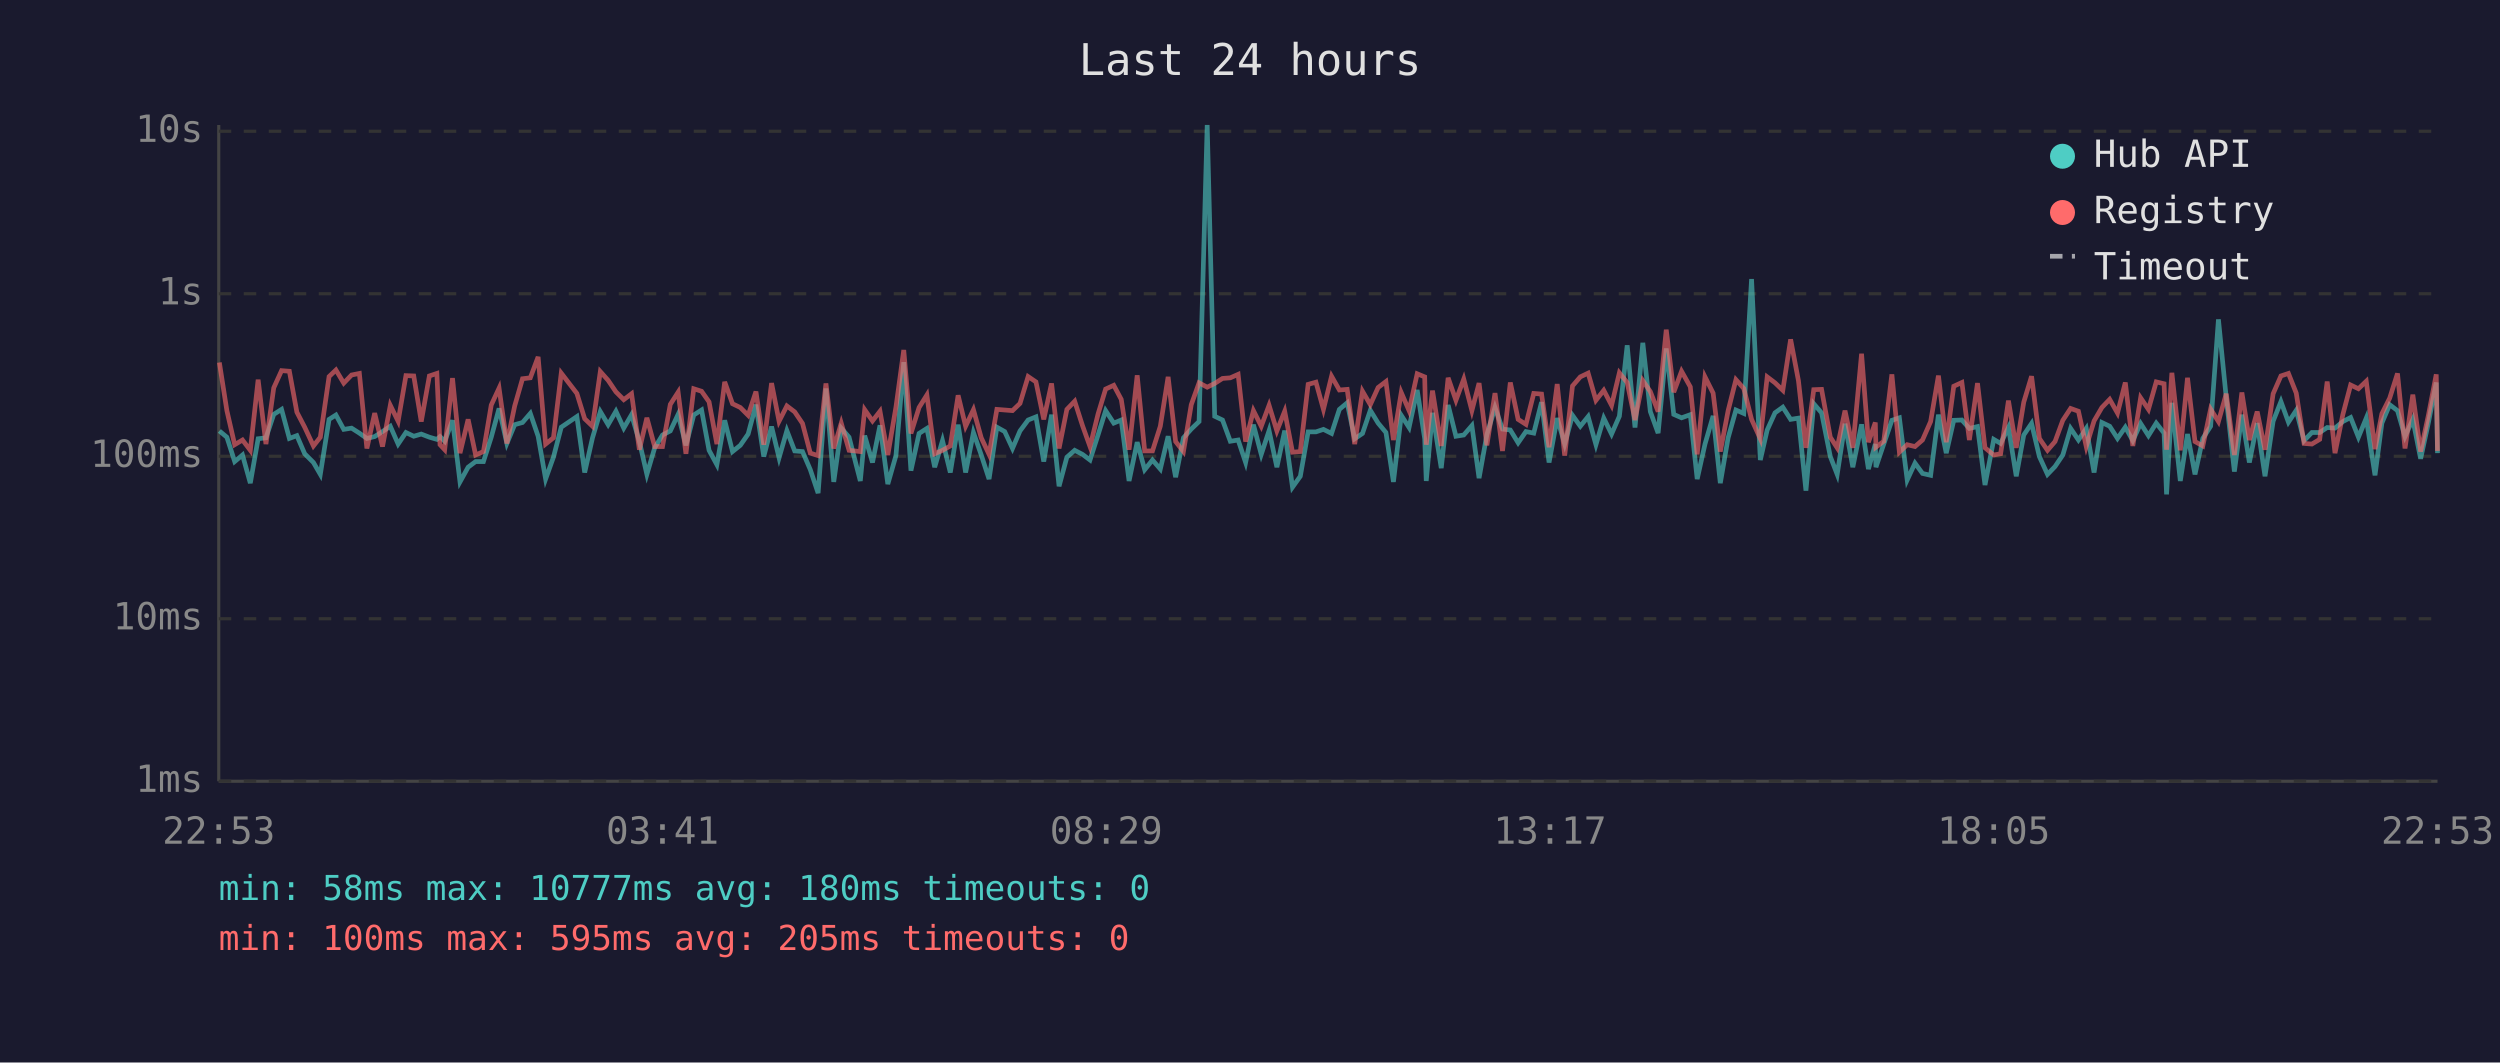
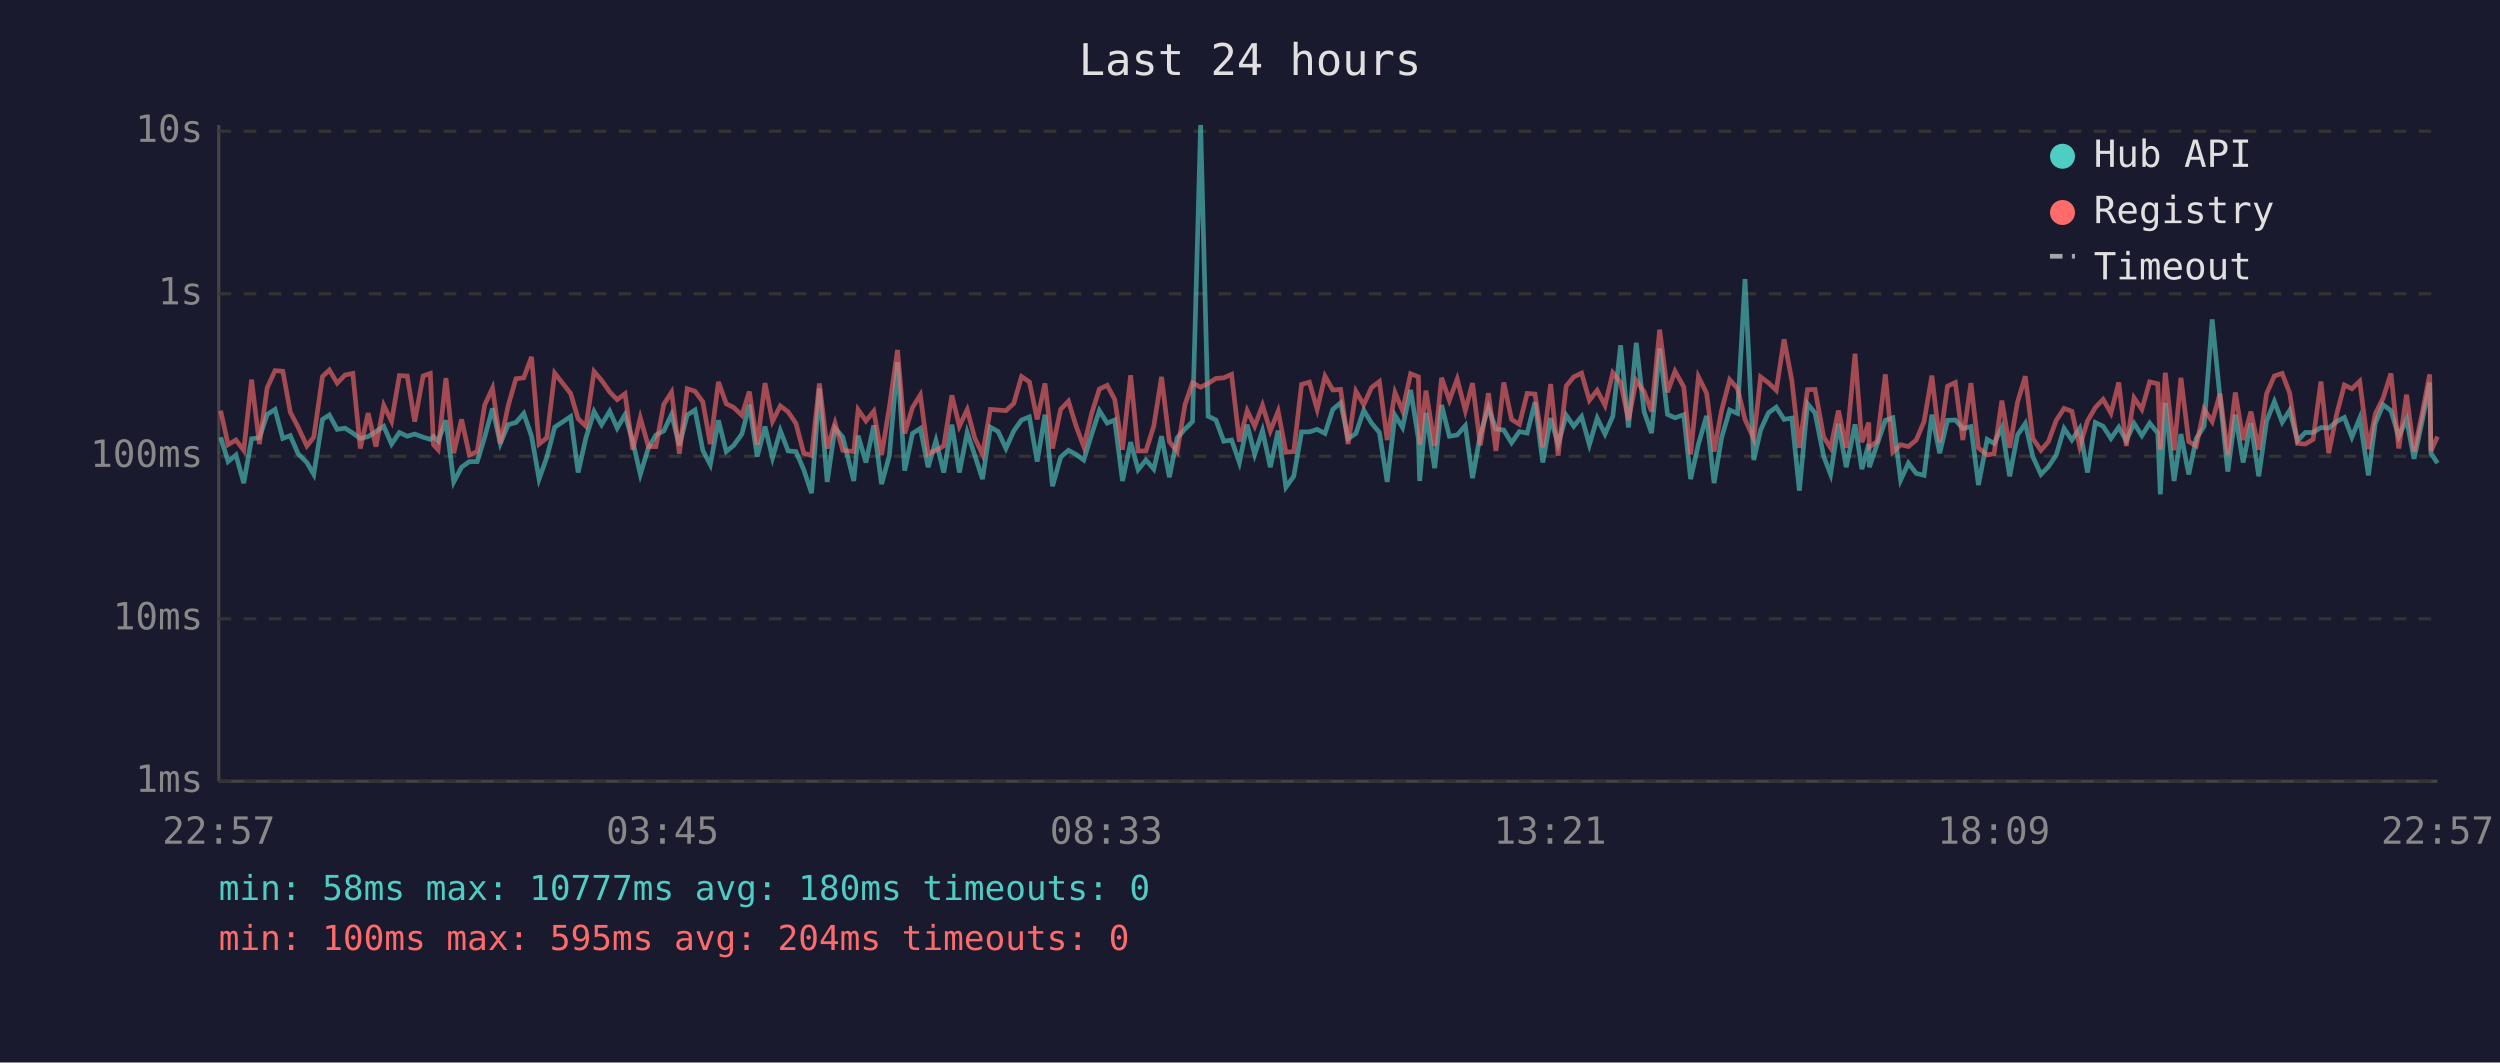
<svg xmlns="http://www.w3.org/2000/svg" viewBox="0 0 800 340" font-family="monospace" font-size="12">
  <rect width="800" height="340" fill="#1a1a2e" />
  <text x="400" y="24" fill="#e0e0e0" font-size="14" text-anchor="middle">Last 24 hours</text>
  <line x1="70" y1="40" x2="70" y2="250" stroke="#444" stroke-width="1" />
  <line x1="70" y1="250" x2="780" y2="250" stroke="#444" stroke-width="1" />
  <line x1="70" y1="250" x2="780" y2="250" stroke="#333" stroke-width="1" stroke-dasharray="4" />
  <text x="65" y="250" fill="#888" text-anchor="end" dominant-baseline="middle">1ms</text>
  <line x1="70" y1="198" x2="780" y2="198" stroke="#333" stroke-width="1" stroke-dasharray="4" />
  <text x="65" y="198" fill="#888" text-anchor="end" dominant-baseline="middle">10ms</text>
  <line x1="70" y1="146" x2="780" y2="146" stroke="#333" stroke-width="1" stroke-dasharray="4" />
  <text x="65" y="146" fill="#888" text-anchor="end" dominant-baseline="middle">100ms</text>
  <line x1="70" y1="94" x2="780" y2="94" stroke="#333" stroke-width="1" stroke-dasharray="4" />
  <text x="65" y="94" fill="#888" text-anchor="end" dominant-baseline="middle">1s</text>
  <line x1="70" y1="42" x2="780" y2="42" stroke="#333" stroke-width="1" stroke-dasharray="4" />
  <text x="65" y="42" fill="#888" text-anchor="end" dominant-baseline="middle">10s</text>
-   <text x="70" y="270" fill="#888" text-anchor="middle">22:53</text>
-   <text x="212" y="270" fill="#888" text-anchor="middle">03:41</text>
-   <text x="354" y="270" fill="#888" text-anchor="middle">08:29</text>
-   <text x="496" y="270" fill="#888" text-anchor="middle">13:17</text>
-   <text x="638" y="270" fill="#888" text-anchor="middle">18:05</text>
-   <text x="780" y="270" fill="#888" text-anchor="middle">22:53</text>
-   <polyline points="70.2,137.9 72.6,139.9 75.1,147.7 77.6,145.6 80.1,154.6 82.6,140.4 85.1,140.1 87.6,132.6 90.1,131.0 92.6,140.3 95.0,139.4 97.5,145.2 100.3,148.0 102.5,151.8 105.3,134.2 107.5,132.8 110.0,137.4 112.5,137.0 115.0,138.6 117.4,140.3 119.9,139.7 122.4,138.1 124.9,136.4 127.4,142.1 129.9,138.4 132.4,139.6 134.8,138.9 137.4,139.9 139.8,140.6 140.8,139.7 142.3,141.2 144.8,134.5 147.2,154.2 149.8,149.5 152.2,147.7 154.7,147.7 157.2,139.9 159.7,130.7 162.2,141.9 164.7,135.9 167.2,135.2 169.7,132.3 172.2,139.6 174.6,153.3 177.1,146.3 179.6,136.7 184.6,133.3 187.1,151.2 189.6,140.1 192.1,131.7 194.6,135.9 197.1,131.6 199.6,137.0 202.1,132.7 204.6,141.3 207.0,151.8 209.5,143.3 212.0,139.2 214.5,137.9 217.0,132.6 219.5,142.5 222.0,132.8 224.5,131.2 226.9,144.1 229.4,148.7 231.9,134.5 234.4,144.5 236.9,142.5 239.4,138.9 241.9,129.5 244.4,146.1 246.9,136.5 249.3,146.5 251.8,137.8 254.3,144.3 256.8,144.5 259.3,150.3 261.8,157.8 264.3,124.3 266.8,154.2 269.2,137.0 271.7,139.9 275.3,153.9 276.7,139.4 279.2,148.0 281.6,136.1 284.1,154.9 286.7,145.8 289.2,115.9 291.5,150.6 294.1,138.7 296.6,137.1 299.1,149.5 301.6,141.0 304.1,151.2 306.6,135.9 309.0,151.2 311.5,138.4 314.0,145.6 316.5,153.3 319.0,136.7 321.5,138.1 324.0,143.5 326.4,137.9 329.0,134.4 331.5,133.4 334.0,147.7 336.5,132.7 338.9,155.6 341.4,146.3 343.9,144.1 346.4,145.4 348.8,147.2 351.4,139.1 353.8,131.4 356.4,135.4 358.8,134.4 361.3,153.9 363.9,141.5 366.3,150.3 368.8,147.2 371.3,150.1 373.8,139.6 376.2,152.7 378.7,140.1 381.2,137.3 383.7,134.9 386.3,40.0 388.7,133.2 391.2,134.4 393.7,141.2 396.2,140.8 398.6,148.0 401.1,135.9 403.6,145.4 406.1,137.8 408.6,149.5 411.1,137.8 413.6,155.9 416.1,152.4 418.6,138.2 421.1,138.2 423.5,137.4 426.1,138.7 428.6,131.0 431.1,128.9 433.5,140.4 436.0,138.7 438.5,131.3 441.0,135.4 443.5,138.4 445.9,154.2 448.4,132.9 450.9,136.8 453.5,124.8 455.9,140.4 456.4,153.9 458.4,132.1 461.2,149.8 463.4,129.6 465.9,139.6 468.4,139.2 471.0,136.2 473.3,153.0 475.8,139.1 478.4,130.4 480.8,137.3 483.3,137.6 485.8,141.7 488.3,138.1 490.8,138.6 493.3,128.7 495.7,148.0 498.3,133.8 500.7,142.1 503.2,132.9 505.7,136.4 508.2,133.3 510.7,142.3 513.2,133.8 515.7,138.9 518.2,133.2 520.7,110.5 523.2,136.8 525.7,109.7 528.1,131.7 530.6,138.6 533.2,111.5 535.6,132.6 538.1,133.7 540.9,132.7 543.1,153.3 545.6,142.1 548.2,133.1 550.5,154.6 553.0,140.1 555.5,131.2 558.0,132.3 560.5,89.3 563.3,147.2 565.5,137.6 568.0,132.1 570.5,130.3 573.0,134.2 575.5,133.8 577.9,157.0 580.4,129.2 582.9,132.1 585.7,146.1 587.9,151.8 590.4,135.6 592.9,149.5 595.7,135.8 597.9,150.1 600.1,142.1 600.3,149.5 602.8,142.1 605.4,134.5 607.8,133.7 610.3,153.6 612.8,148.2 615.2,151.5 617.8,152.1 620.3,132.7 622.8,145.0 625.2,134.5 627.8,134.4 630.2,137.1 632.8,136.5 635.2,155.2 638.0,140.6 640.2,141.9 642.7,136.8 645.2,152.4 647.6,139.2 650.1,135.5 652.6,146.1 655.2,151.8 657.6,149.3 660.1,145.6 662.6,137.1 665.1,140.8 667.6,137.1 670.1,151.2 672.6,135.2 675.1,136.4 677.6,140.3 680.1,136.7 682.5,141.0 685.0,135.5 687.5,139.4 690.0,135.4 692.5,138.6 693.3,158.2 695.0,128.9 697.7,153.9 700.0,138.9 702.4,151.8 704.9,140.3 707.4,136.4 709.9,102.2 712.4,127.3 715.0,150.9 717.4,132.7 719.8,148.0 722.3,135.4 724.8,152.4 727.4,134.8 729.9,128.5 732.3,135.1 734.8,131.3 737.3,141.0 739.8,138.4 742.3,138.4 744.7,136.8 747.2,137.0 749.7,134.9 752.2,133.6 754.7,139.9 757.2,133.8 760.0,152.1 762.2,135.4 764.7,129.5 767.2,131.4 769.6,139.7 772.1,134.2 774.6,146.8 777.1,135.2 779.6,122.4 780.0,145.0" fill="none" stroke="#4ecdc4" stroke-width="1.5" opacity="0.6" />
-   <polyline points="70.2,116.0 72.6,131.4 75.1,142.3 77.6,140.8 80.1,144.1 82.6,121.5 85.1,142.1 87.6,124.1 90.1,118.6 92.6,118.8 95.0,131.9 97.5,136.7 100.3,142.7 102.5,139.9 105.3,120.5 107.5,118.4 110.0,122.6 112.5,120.0 115.0,119.5 117.4,143.5 119.9,132.2 122.4,142.9 124.9,129.7 127.4,134.8 129.9,120.2 132.4,120.3 134.8,134.9 137.4,120.3 139.8,119.5 140.8,142.3 142.3,143.9 144.8,121.0 147.2,145.0 149.8,134.2 152.2,145.6 154.7,144.5 157.2,129.6 159.7,124.2 162.2,141.9 164.7,129.9 167.2,121.2 169.7,120.9 172.2,114.2 174.6,142.1 177.1,140.1 179.6,119.4 184.6,125.9 187.1,134.0 189.6,136.4 192.1,118.9 194.6,121.7 197.1,125.4 199.6,127.9 202.1,126.0 204.6,143.9 207.0,133.7 209.5,142.9 212.0,142.9 214.5,129.4 217.0,125.5 219.5,145.2 222.0,124.4 224.5,125.2 226.9,128.6 229.4,142.1 231.9,122.2 234.4,129.2 236.9,130.4 239.4,132.9 241.9,125.3 244.4,142.3 246.9,122.6 249.3,134.8 251.8,129.9 254.3,131.8 256.8,135.5 259.3,145.0 261.8,145.8 264.3,122.7 266.8,143.5 269.2,135.4 271.7,144.1 275.3,144.5 276.7,131.1 279.2,134.7 281.6,131.6 284.1,145.6 286.7,130.3 289.2,112.0 291.5,138.7 294.1,130.4 296.6,126.4 299.1,145.2 301.6,144.1 304.1,142.7 306.6,126.5 309.0,136.4 311.5,131.1 314.0,140.1 316.5,145.4 319.0,131.0 321.5,131.2 324.0,131.4 326.4,129.1 329.0,120.5 331.5,122.2 334.0,134.2 336.5,122.7 338.9,143.5 341.4,131.0 343.9,128.4 346.4,136.2 348.8,142.9 351.4,132.4 353.8,124.5 356.4,123.3 358.8,127.8 361.3,143.9 363.9,120.1 366.3,144.3 368.8,144.3 371.3,136.4 373.8,120.6 376.2,141.3 378.7,144.5 381.2,129.5 383.7,122.5 386.3,123.9 388.7,122.7 391.2,121.1 393.7,120.9 396.2,119.8 398.6,141.3 401.1,131.4 403.6,136.4 406.1,129.7 408.6,137.9 411.1,131.6 413.6,144.7 416.1,144.5 418.6,123.0 421.1,122.3 423.5,131.0 426.1,120.4 428.6,124.8 431.1,124.6 433.5,142.1 436.0,125.2 438.5,129.5 441.0,124.0 443.5,122.1 445.9,140.8 448.4,125.6 450.9,131.4 453.5,119.6 455.9,120.6 456.4,142.3 458.4,125.0 461.2,142.7 463.4,120.9 465.9,128.1 468.4,121.3 471.0,131.4 473.3,122.6 475.8,142.5 478.4,125.8 480.8,144.3 483.3,122.4 485.8,134.2 488.3,135.8 490.8,125.9 493.3,126.1 495.7,143.1 498.3,122.9 500.7,145.8 503.2,123.5 505.7,120.6 508.2,119.4 510.7,128.1 513.2,124.9 515.7,129.7 518.2,119.3 520.7,122.4 523.2,134.4 525.7,121.8 528.1,125.3 530.6,131.7 533.2,105.5 535.6,125.5 538.1,118.8 540.9,123.8 543.1,145.4 545.6,120.6 548.2,125.8 550.5,144.5 553.0,131.4 555.5,121.5 558.0,124.3 560.5,134.2 563.3,140.4 565.5,120.6 568.0,122.5 570.5,124.9 573.0,108.6 575.5,121.8 577.9,143.3 580.4,124.7 582.9,124.6 585.7,139.9 587.9,143.3 590.4,131.4 592.9,143.3 595.7,113.2 597.9,141.5 600.1,135.2 600.3,143.1 602.8,141.2 605.4,119.8 607.8,144.7 610.3,142.3 612.8,142.9 615.2,140.8 617.8,134.9 620.3,120.2 622.8,141.5 625.2,123.6 627.8,122.4 630.2,140.8 632.8,122.6 635.2,143.3 638.0,145.6 640.2,145.2 642.7,128.2 645.2,143.3 647.6,128.7 650.1,120.4 652.6,140.3 655.2,144.1 657.6,141.3 660.1,134.5 662.6,130.7 665.1,131.6 667.6,142.9 670.1,134.7 672.6,130.4 675.1,127.8 677.6,132.2 680.1,122.4 682.5,142.7 685.0,127.3 687.5,131.0 690.0,122.2 692.5,122.8 693.3,143.9 695.0,119.3 697.7,144.1 700.0,120.9 702.4,141.3 704.9,142.7 707.4,130.9 709.9,134.9 712.4,126.0 715.0,145.6 717.4,125.6 719.8,140.8 722.3,131.7 724.8,143.9 727.4,126.0 729.9,120.3 732.3,119.5 734.8,125.8 737.3,141.9 739.8,142.1 742.3,140.6 744.7,122.1 747.2,145.0 749.7,132.7 752.2,123.2 754.7,124.4 757.2,122.0 760.0,143.7 762.2,132.4 764.7,127.4 767.2,119.5 769.6,143.5 772.1,126.3 774.6,144.5 777.1,132.8 779.6,119.8 780.0,144.3" fill="none" stroke="#ff6b6b" stroke-width="1.5" opacity="0.6" />
+   <text x="70" y="270" fill="#888" text-anchor="middle">22:57</text>
+   <text x="212" y="270" fill="#888" text-anchor="middle">03:45</text>
+   <text x="354" y="270" fill="#888" text-anchor="middle">08:33</text>
+   <text x="496" y="270" fill="#888" text-anchor="middle">13:21</text>
+   <text x="638" y="270" fill="#888" text-anchor="middle">18:09</text>
+   <text x="780" y="270" fill="#888" text-anchor="middle">22:57</text>
+   <polyline points="70.6,139.9 73.0,147.7 75.5,145.6 78.0,154.6 80.5,140.4 83.0,140.1 85.5,132.6 88.0,131.0 90.5,140.3 92.9,139.4 95.4,145.2 98.2,148.0 100.4,151.8 103.2,134.2 105.4,132.8 107.9,137.4 110.4,137.0 112.9,138.6 115.3,140.3 117.8,139.7 120.3,138.1 122.8,136.4 125.3,142.1 127.8,138.4 130.3,139.6 132.7,138.9 135.4,139.9 137.7,140.6 138.7,139.7 140.2,141.2 142.7,134.5 145.2,154.2 147.7,149.5 150.2,147.7 152.7,147.7 155.1,139.9 157.6,130.7 160.1,141.9 162.6,135.9 165.1,135.2 167.6,132.3 170.1,139.6 172.5,153.3 175.0,146.3 177.5,136.7 182.6,133.3 185.0,151.2 187.5,140.1 190.1,131.7 192.5,135.9 195.1,131.6 197.5,137.0 200.0,132.7 202.5,141.3 204.9,151.8 207.5,143.3 209.9,139.2 212.4,137.9 214.9,132.6 217.4,142.5 219.9,132.8 222.4,131.2 224.9,144.1 227.3,148.7 229.9,134.5 232.4,144.5 234.8,142.5 237.4,138.9 239.8,129.5 242.3,146.1 244.8,136.5 247.2,146.5 249.7,137.8 252.2,144.3 254.7,144.5 257.2,150.3 259.7,157.8 262.2,124.3 264.7,154.2 267.2,137.0 269.7,139.9 273.2,153.9 274.6,139.4 277.1,148.0 279.6,136.1 282.1,154.9 284.6,145.8 287.2,115.9 289.5,150.6 292.0,138.7 294.5,137.1 297.0,149.5 299.5,141.0 302.0,151.2 304.6,135.9 307.0,151.2 309.5,138.4 311.9,145.6 314.4,153.3 316.9,136.7 319.4,138.1 321.9,143.5 324.4,137.9 326.9,134.4 329.4,133.4 331.9,147.7 334.4,132.7 336.8,155.6 339.4,146.3 341.9,144.1 344.3,145.4 346.8,147.2 349.3,139.1 351.8,131.4 354.3,135.4 356.7,134.4 359.2,153.9 361.8,141.5 364.2,150.3 366.7,147.2 369.2,150.1 371.7,139.6 374.2,152.7 376.7,140.1 379.2,137.3 381.6,134.9 384.2,40.0 386.6,133.2 389.1,134.4 391.6,141.2 394.1,140.8 396.6,148.0 399.1,135.9 401.5,145.4 404.0,137.8 406.5,149.5 409.0,137.8 411.5,155.9 414.0,152.4 416.5,138.2 419.0,138.2 421.5,137.4 424.0,138.7 426.5,131.0 429.0,128.9 431.4,140.4 433.9,138.7 436.4,131.3 438.9,135.4 441.4,138.4 443.9,154.2 446.4,132.9 448.8,136.8 451.4,124.8 453.9,140.4 454.3,153.9 456.3,132.1 459.1,149.8 461.3,129.6 463.8,139.6 466.3,139.2 468.9,136.2 471.2,153.0 473.7,139.1 476.3,130.4 478.7,137.3 481.2,137.6 483.7,141.7 486.2,138.1 488.7,138.6 491.2,128.7 493.7,148.0 496.2,133.8 498.6,142.1 501.2,132.9 503.6,136.4 506.1,133.3 508.6,142.3 511.1,133.8 513.6,138.9 516.1,133.2 518.6,110.5 521.1,136.8 523.6,109.7 526.1,131.7 528.5,138.6 531.1,111.5 533.6,132.6 536.0,133.7 538.8,132.7 541.0,153.3 543.5,142.1 546.1,133.1 548.5,154.6 550.9,140.1 553.5,131.2 556.0,132.3 558.4,89.3 561.2,147.2 563.4,137.6 565.9,132.1 568.4,130.3 570.9,134.2 573.4,133.8 575.8,157.0 578.4,129.2 580.8,132.1 583.6,146.1 585.8,151.8 588.3,135.6 590.8,149.5 593.6,135.8 595.8,150.1 598.0,142.1 598.2,149.5 600.7,142.1 603.3,134.5 605.7,133.7 608.2,153.6 610.7,148.2 613.2,151.5 615.7,152.1 618.2,132.7 620.7,145.0 623.2,134.5 625.7,134.4 628.1,137.1 630.7,136.5 633.1,155.2 635.9,140.6 638.1,141.9 640.6,136.8 643.1,152.4 645.6,139.2 648.1,135.5 650.5,146.1 653.1,151.8 655.5,149.3 658.0,145.6 660.5,137.1 663.0,140.8 665.5,137.1 668.0,151.2 670.5,135.2 673.0,136.4 675.5,140.3 678.0,136.7 680.4,141.0 682.9,135.5 685.4,139.4 687.9,135.4 690.5,138.6 691.3,158.2 692.9,128.9 695.7,153.9 697.9,138.9 700.4,151.8 702.8,140.3 705.3,136.4 707.9,102.2 710.4,127.3 712.9,150.9 715.3,132.7 717.8,148.0 720.3,135.4 722.8,152.4 725.3,134.8 727.8,128.5 730.3,135.1 732.7,131.3 735.2,141.0 737.7,138.4 740.2,138.4 742.7,136.8 745.2,137.0 747.7,134.9 750.2,133.6 752.6,139.9 755.1,133.8 757.9,152.1 760.1,135.4 762.6,129.5 765.1,131.4 767.6,139.7 770.1,134.2 772.5,146.8 775.0,135.2 777.5,122.4 777.9,145.0 780.0,148.2" fill="none" stroke="#4ecdc4" stroke-width="1.5" opacity="0.6" />
+   <polyline points="70.6,131.4 73.0,142.3 75.5,140.8 78.0,144.1 80.5,121.5 83.0,142.1 85.5,124.1 88.0,118.6 90.5,118.8 92.9,131.9 95.4,136.7 98.2,142.7 100.4,139.9 103.2,120.5 105.4,118.4 107.9,122.6 110.4,120.0 112.9,119.5 115.3,143.5 117.8,132.2 120.3,142.9 122.8,129.7 125.3,134.8 127.8,120.2 130.3,120.3 132.7,134.9 135.4,120.3 137.7,119.5 138.7,142.3 140.2,143.9 142.7,121.0 145.2,145.0 147.7,134.2 150.2,145.6 152.7,144.5 155.1,129.6 157.6,124.2 160.1,141.9 162.6,129.9 165.1,121.2 167.6,120.9 170.1,114.2 172.5,142.1 175.0,140.1 177.5,119.4 182.6,125.9 185.0,134.0 187.5,136.4 190.1,118.9 192.5,121.7 195.1,125.4 197.5,127.9 200.0,126.0 202.5,143.9 204.9,133.7 207.5,142.9 209.9,142.9 212.4,129.4 214.9,125.5 217.4,145.2 219.9,124.4 222.4,125.2 224.9,128.6 227.3,142.1 229.9,122.2 232.4,129.2 234.8,130.4 237.4,132.9 239.8,125.3 242.3,142.3 244.8,122.6 247.2,134.8 249.7,129.9 252.2,131.8 254.7,135.5 257.2,145.0 259.7,145.8 262.2,122.7 264.7,143.5 267.2,135.4 269.7,144.1 273.2,144.5 274.6,131.1 277.1,134.7 279.6,131.6 282.1,145.6 284.6,130.3 287.2,112.0 289.5,138.7 292.0,130.4 294.5,126.4 297.0,145.2 299.5,144.1 302.0,142.7 304.6,126.5 307.0,136.4 309.5,131.1 311.9,140.1 314.4,145.4 316.9,131.0 319.4,131.2 321.9,131.4 324.4,129.1 326.9,120.5 329.4,122.2 331.9,134.2 334.4,122.7 336.8,143.5 339.4,131.0 341.9,128.4 344.3,136.2 346.8,142.9 349.3,132.4 351.8,124.5 354.3,123.3 356.7,127.8 359.2,143.9 361.8,120.1 364.2,144.3 366.7,144.3 369.2,136.4 371.7,120.6 374.2,141.3 376.7,144.5 379.2,129.5 381.6,122.5 384.2,123.9 386.6,122.7 389.1,121.1 391.6,120.9 394.1,119.8 396.6,141.3 399.1,131.4 401.5,136.4 404.0,129.7 406.5,137.9 409.0,131.6 411.5,144.7 414.0,144.5 416.5,123.0 419.0,122.3 421.5,131.0 424.0,120.4 426.5,124.8 429.0,124.6 431.4,142.1 433.9,125.2 436.4,129.5 438.9,124.0 441.4,122.1 443.9,140.8 446.4,125.6 448.8,131.4 451.4,119.6 453.9,120.6 454.3,142.3 456.3,125.0 459.1,142.7 461.3,120.9 463.8,128.1 466.3,121.3 468.9,131.4 471.2,122.6 473.7,142.5 476.3,125.8 478.7,144.3 481.2,122.4 483.7,134.2 486.2,135.8 488.7,125.9 491.2,126.1 493.7,143.1 496.2,122.9 498.6,145.8 501.2,123.5 503.6,120.6 506.1,119.4 508.6,128.1 511.1,124.9 513.6,129.7 516.1,119.3 518.6,122.4 521.1,134.4 523.6,121.8 526.1,125.3 528.5,131.7 531.1,105.5 533.6,125.5 536.0,118.8 538.8,123.8 541.0,145.4 543.5,120.6 546.1,125.8 548.5,144.5 550.9,131.4 553.5,121.5 556.0,124.3 558.4,134.2 561.2,140.4 563.4,120.6 565.9,122.5 568.4,124.9 570.9,108.6 573.4,121.8 575.8,143.3 578.4,124.7 580.8,124.6 583.6,139.9 585.8,143.3 588.3,131.4 590.8,143.3 593.6,113.2 595.8,141.5 598.0,135.2 598.2,143.1 600.7,141.2 603.3,119.8 605.7,144.7 608.2,142.3 610.7,142.9 613.2,140.8 615.7,134.9 618.2,120.2 620.7,141.5 623.2,123.6 625.7,122.4 628.1,140.8 630.7,122.6 633.1,143.3 635.9,145.6 638.1,145.2 640.6,128.2 643.1,143.3 645.6,128.7 648.1,120.4 650.5,140.3 653.1,144.1 655.5,141.3 658.0,134.5 660.5,130.7 663.0,131.6 665.5,142.9 668.0,134.7 670.5,130.4 673.0,127.8 675.5,132.2 678.0,122.4 680.4,142.7 682.9,127.3 685.4,131.0 687.9,122.2 690.5,122.8 691.3,143.9 692.9,119.3 695.7,144.1 697.9,120.9 700.4,141.3 702.8,142.7 705.3,130.9 707.9,134.9 710.4,126.0 712.9,145.6 715.3,125.6 717.8,140.8 720.3,131.7 722.8,143.9 725.3,126.0 727.8,120.3 730.3,119.5 732.7,125.8 735.2,141.9 737.7,142.1 740.2,140.6 742.7,122.1 745.2,145.0 747.7,132.7 750.2,123.2 752.6,124.4 755.1,122.0 757.9,143.7 760.1,132.4 762.6,127.4 765.1,119.5 767.6,143.5 770.1,126.3 772.5,144.5 775.0,132.8 777.5,119.8 777.9,144.3 780.0,139.7" fill="none" stroke="#ff6b6b" stroke-width="1.5" opacity="0.6" />
  <circle cx="660" cy="50" r="4" fill="#4ecdc4" />
  <text x="670" y="50" fill="#e0e0e0" dominant-baseline="middle">Hub API</text>
  <circle cx="660" cy="68" r="4" fill="#ff6b6b" />
  <text x="670" y="68" fill="#e0e0e0" dominant-baseline="middle">Registry</text>
  <line x1="656" y1="82" x2="664" y2="82" stroke="#e0e0e0" stroke-width="1.5" stroke-dasharray="4,3" opacity="0.7" />
  <text x="670" y="86" fill="#e0e0e0" dominant-baseline="middle">Timeout</text>
  <text x="70" y="288" fill="#4ecdc4" font-size="11">min: 58ms  max: 10777ms  avg: 180ms  timeouts: 0</text>
-   <text x="70" y="304" fill="#ff6b6b" font-size="11">min: 100ms  max: 595ms  avg: 205ms  timeouts: 0</text>
+   <text x="70" y="304" fill="#ff6b6b" font-size="11">min: 100ms  max: 595ms  avg: 204ms  timeouts: 0</text>
</svg>
